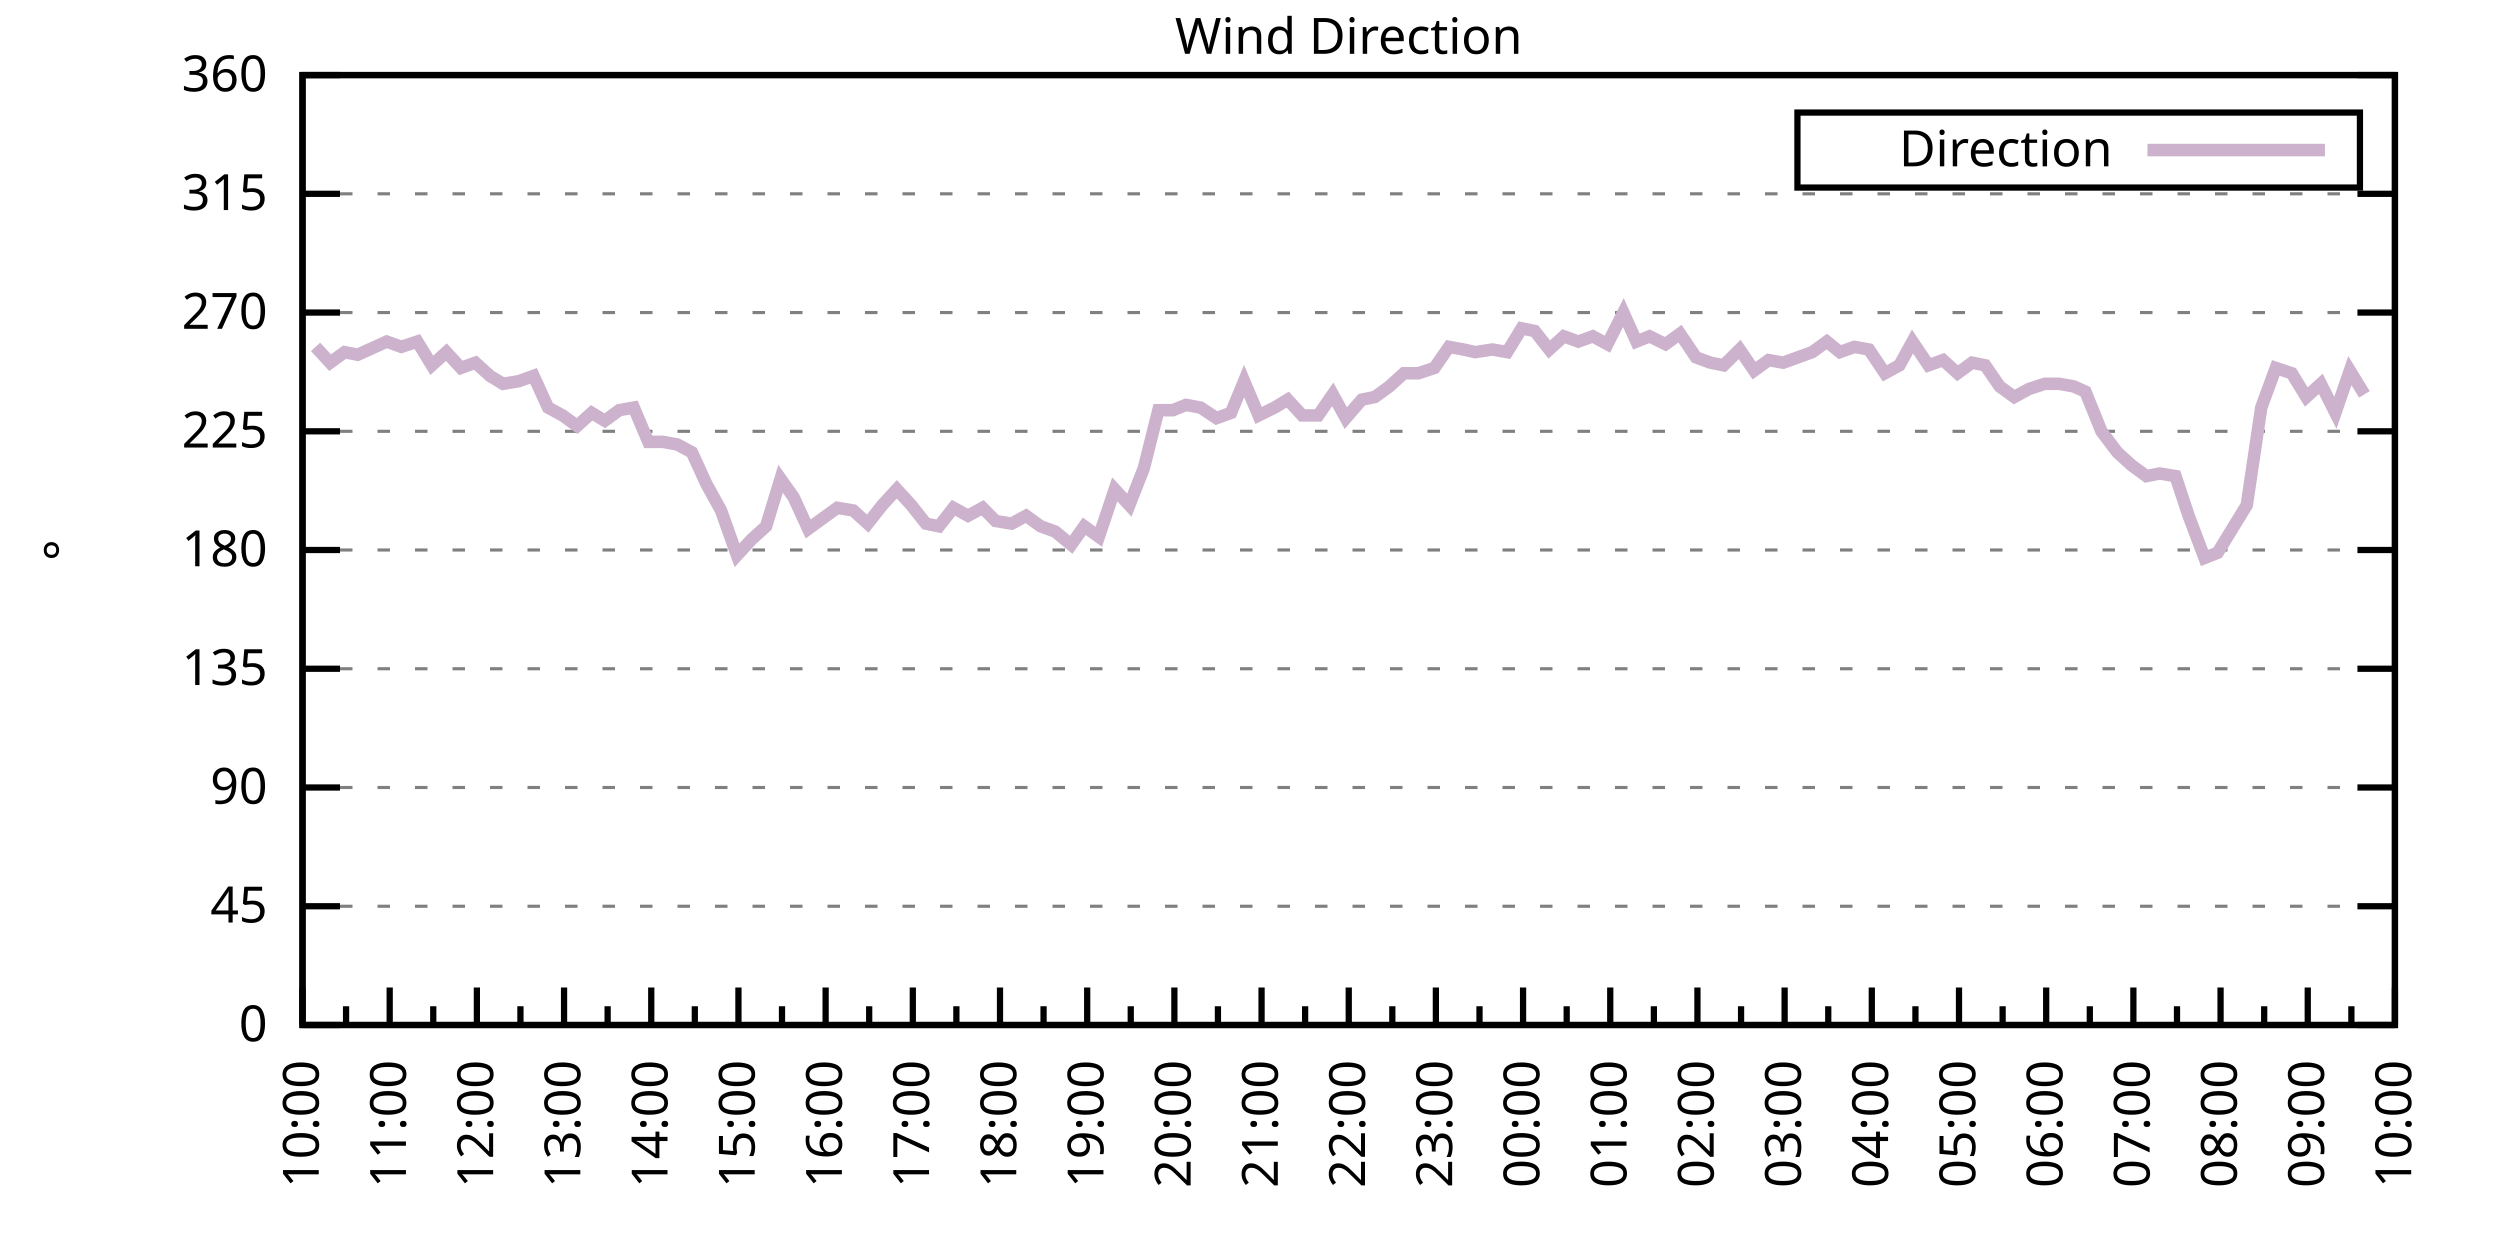
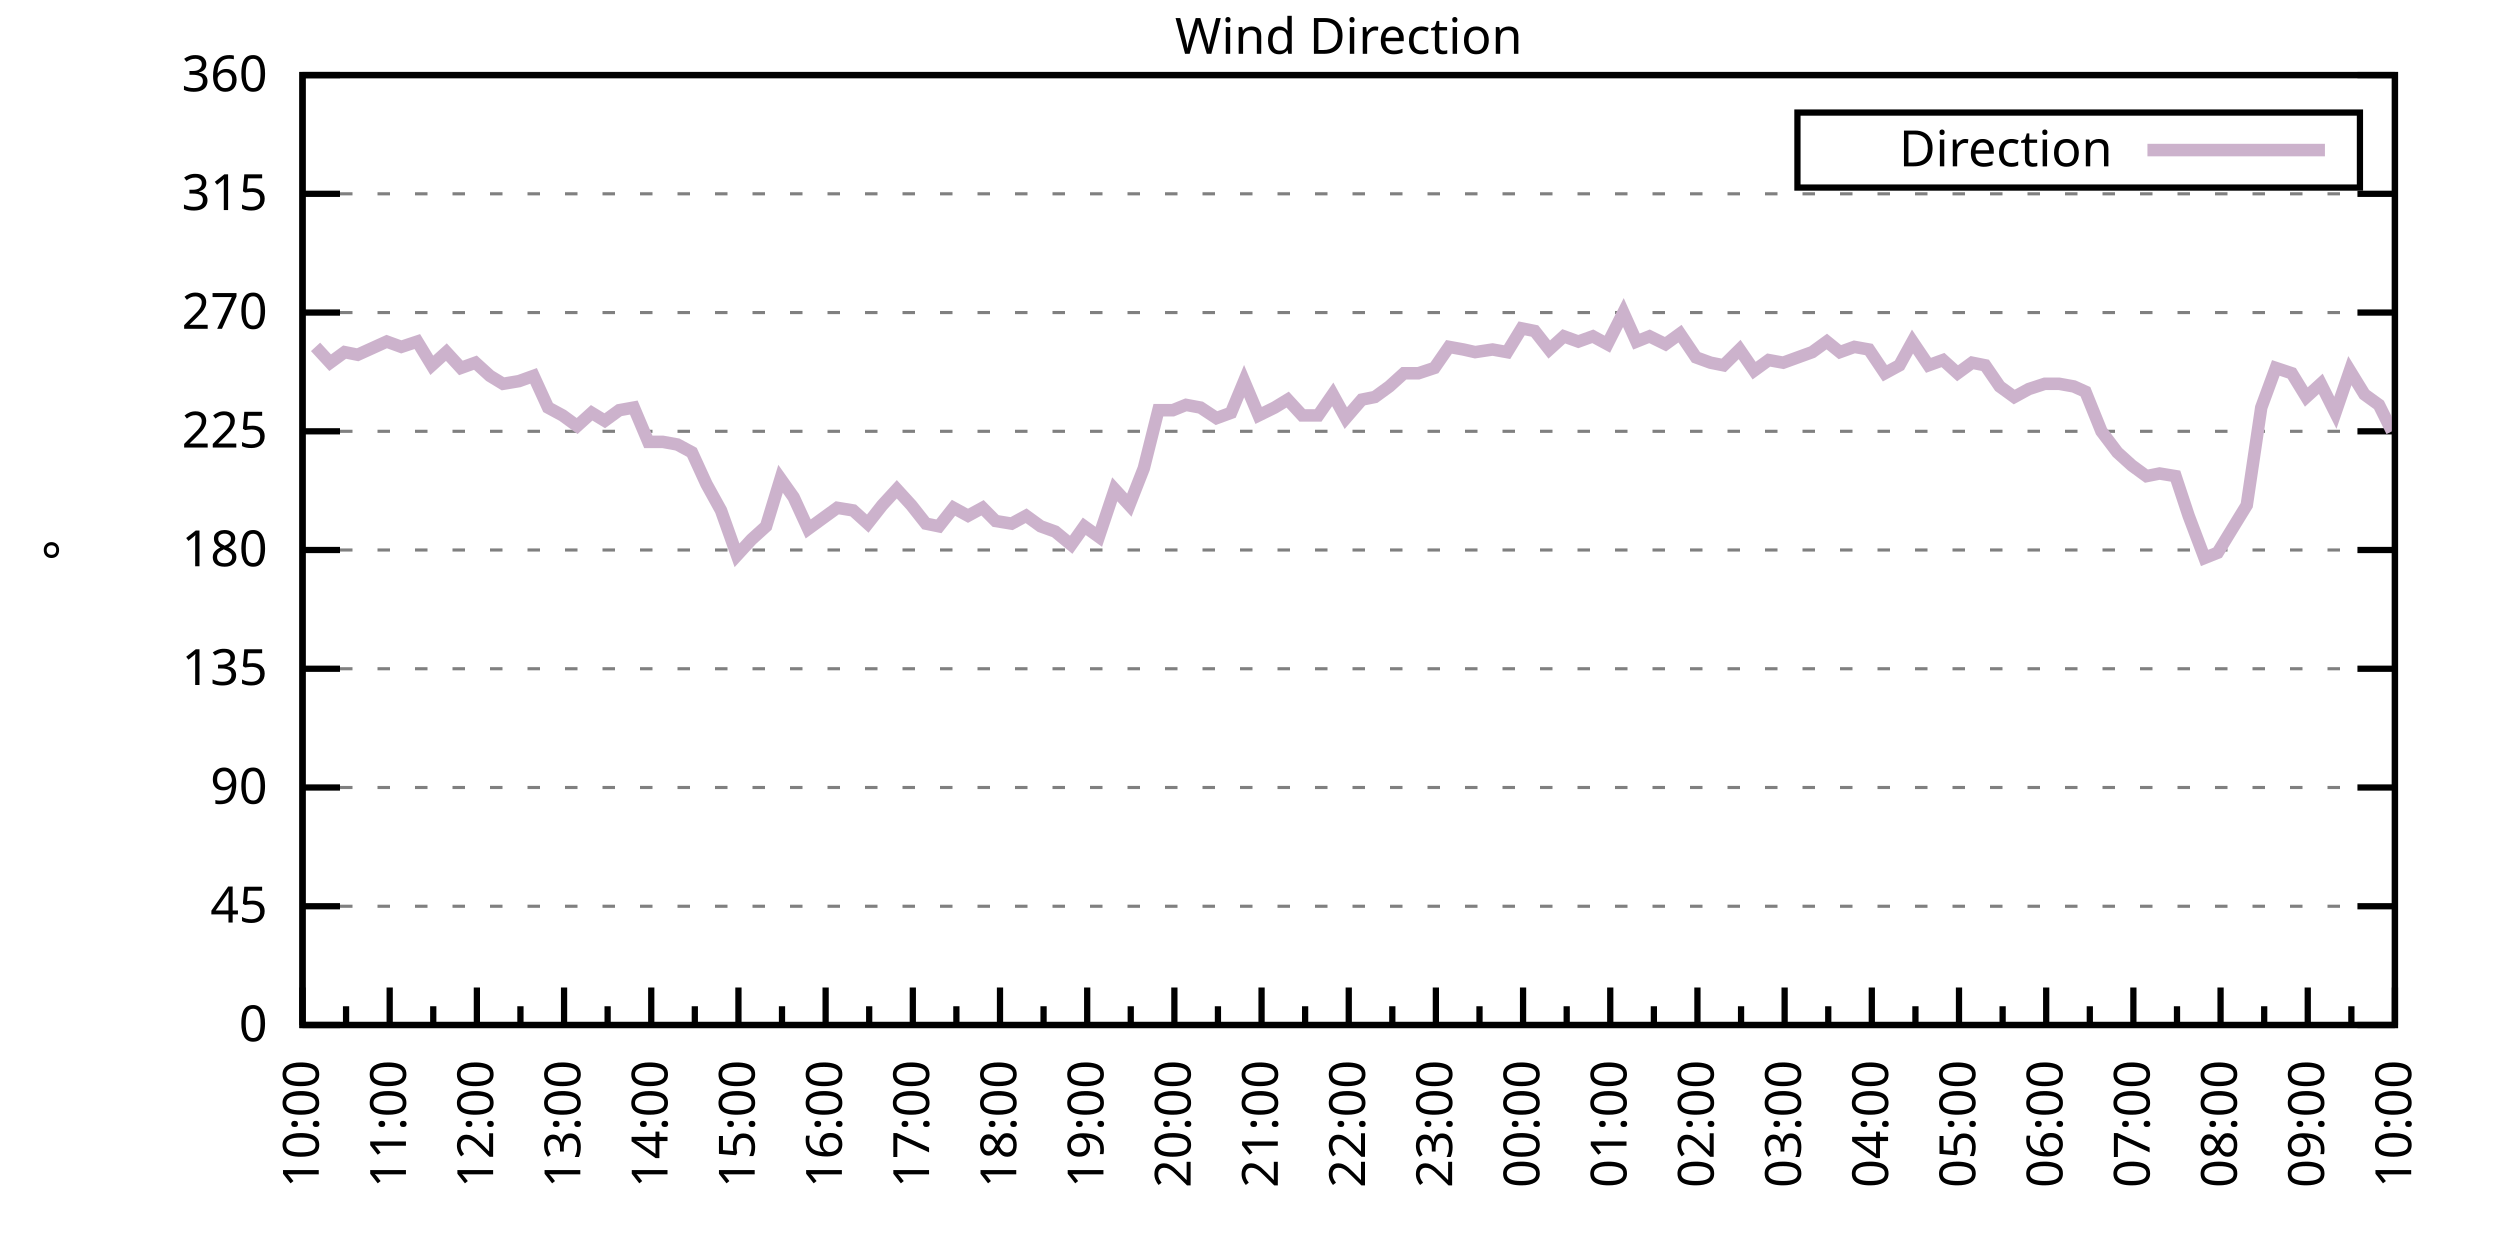
<svg xmlns="http://www.w3.org/2000/svg" xmlns:xlink="http://www.w3.org/1999/xlink" width="400" height="200" viewBox="0 0 400 200">
  <g id="gnuplot_canvas">
    <rect x="0" y="0" width="400" height="200" fill="none" />
    <defs>
      <circle id="gpDot" r="0.5" stroke-width="0.5" stroke="currentColor" />
      <path id="gpPt0" stroke-width="0.333" stroke="currentColor" d="M-1,0 h2 M0,-1 v2" />
      <path id="gpPt1" stroke-width="0.333" stroke="currentColor" d="M-1,-1 L1,1 M1,-1 L-1,1" />
      <path id="gpPt2" stroke-width="0.333" stroke="currentColor" d="M-1,0 L1,0 M0,-1 L0,1 M-1,-1 L1,1 M-1,1 L1,-1" />
      <rect id="gpPt3" stroke-width="0.333" stroke="currentColor" x="-1" y="-1" width="2" height="2" />
      <rect id="gpPt4" stroke-width="0.333" stroke="currentColor" fill="currentColor" x="-1" y="-1" width="2" height="2" />
      <circle id="gpPt5" stroke-width="0.333" stroke="currentColor" cx="0" cy="0" r="1" />
      <use xlink:href="#gpPt5" id="gpPt6" fill="currentColor" stroke="none" />
      <path id="gpPt7" stroke-width="0.333" stroke="currentColor" d="M0,-1.33 L-1.33,0.67 L1.33,0.67 z" />
      <use xlink:href="#gpPt7" id="gpPt8" fill="currentColor" stroke="none" />
      <use xlink:href="#gpPt7" id="gpPt9" stroke="currentColor" transform="rotate(180)" />
      <use xlink:href="#gpPt9" id="gpPt10" fill="currentColor" stroke="none" />
      <use xlink:href="#gpPt3" id="gpPt11" stroke="currentColor" transform="rotate(45)" />
      <use xlink:href="#gpPt11" id="gpPt12" fill="currentColor" stroke="none" />
      <path id="gpPt13" stroke-width="0.333" stroke="currentColor" d="M0,1.330 L1.265,0.411 L0.782,-1.067 L-0.782,-1.076 L-1.265,0.411 z" />
      <use xlink:href="#gpPt13" id="gpPt14" fill="currentColor" stroke="none" />
      <filter id="textbox" filterUnits="objectBoundingBox" x="0" y="0" height="1" width="1">
        <feFlood flood-color="white" flood-opacity="1" result="bgnd" />
        <feComposite in="SourceGraphic" in2="bgnd" operator="atop" />
      </filter>
      <filter id="greybox" filterUnits="objectBoundingBox" x="0" y="0" height="1" width="1">
        <feFlood flood-color="lightgrey" flood-opacity="1" result="grey" />
        <feComposite in="SourceGraphic" in2="grey" operator="atop" />
      </filter>
    </defs>
    <g fill="none" color="white" stroke="currentColor" stroke-width="1.00" stroke-linecap="butt" stroke-linejoin="miter">
</g>
    <g fill="none" color="black" stroke="currentColor" stroke-width="1.00" stroke-linecap="butt" stroke-linejoin="miter">
      <g stroke="none" shape-rendering="crispEdges">
        <polygon fill="rgb(255, 255, 255)" points="48.40,164.00 383.18,164.00 383.18,12.02 48.40,12.02 " />
      </g>
    </g>
    <g fill="none" color="black" stroke="currentColor" stroke-width="1.00" stroke-linecap="butt" stroke-linejoin="miter">
</g>
    <g fill="none" color="black" stroke="black" stroke-width="0.50" stroke-linecap="butt" stroke-linejoin="miter">
</g>
    <g fill="none" color="gray" stroke="currentColor" stroke-width="0.50" stroke-linecap="butt" stroke-linejoin="miter">
      <path stroke="gray" stroke-dasharray="2,4" class="gridline" d="M48.40,164.00 L383.19,164.00  " />
    </g>
    <g fill="none" color="gray" stroke="gray" stroke-width="1.00" stroke-linecap="butt" stroke-linejoin="miter">
</g>
    <g fill="none" color="black" stroke="currentColor" stroke-width="1.00" stroke-linecap="butt" stroke-linejoin="miter">
      <path stroke="black" d="M48.40,164.00 L54.40,164.00 M383.19,164.00 L377.19,164.00  " />
      <g transform="translate(42.80,166.60)" stroke="none" fill="black" font-family="Sans" font-size="8.00" text-anchor="end">
        <text>
          <tspan font-family="Sans"> 0</tspan>
        </text>
      </g>
    </g>
    <g fill="none" color="black" stroke="currentColor" stroke-width="1.00" stroke-linecap="butt" stroke-linejoin="miter">
</g>
    <g fill="none" color="black" stroke="black" stroke-width="0.50" stroke-linecap="butt" stroke-linejoin="miter">
</g>
    <g fill="none" color="gray" stroke="currentColor" stroke-width="0.50" stroke-linecap="butt" stroke-linejoin="miter">
      <path stroke="gray" stroke-dasharray="2,4" class="gridline" d="M48.40,145.00 L383.19,145.00  " />
    </g>
    <g fill="none" color="gray" stroke="gray" stroke-width="1.00" stroke-linecap="butt" stroke-linejoin="miter">
</g>
    <g fill="none" color="black" stroke="currentColor" stroke-width="1.00" stroke-linecap="butt" stroke-linejoin="miter">
      <path stroke="black" d="M48.40,145.00 L54.40,145.00 M383.19,145.00 L377.19,145.00  " />
      <g transform="translate(42.80,147.60)" stroke="none" fill="black" font-family="Sans" font-size="8.00" text-anchor="end">
        <text>
          <tspan font-family="Sans"> 45</tspan>
        </text>
      </g>
    </g>
    <g fill="none" color="black" stroke="currentColor" stroke-width="1.00" stroke-linecap="butt" stroke-linejoin="miter">
</g>
    <g fill="none" color="black" stroke="black" stroke-width="0.50" stroke-linecap="butt" stroke-linejoin="miter">
</g>
    <g fill="none" color="gray" stroke="currentColor" stroke-width="0.50" stroke-linecap="butt" stroke-linejoin="miter">
      <path stroke="gray" stroke-dasharray="2,4" class="gridline" d="M48.40,126.00 L383.19,126.00  " />
    </g>
    <g fill="none" color="gray" stroke="gray" stroke-width="1.00" stroke-linecap="butt" stroke-linejoin="miter">
</g>
    <g fill="none" color="black" stroke="currentColor" stroke-width="1.00" stroke-linecap="butt" stroke-linejoin="miter">
      <path stroke="black" d="M48.40,126.00 L54.40,126.00 M383.19,126.00 L377.19,126.00  " />
      <g transform="translate(42.80,128.60)" stroke="none" fill="black" font-family="Sans" font-size="8.00" text-anchor="end">
        <text>
          <tspan font-family="Sans"> 90</tspan>
        </text>
      </g>
    </g>
    <g fill="none" color="black" stroke="currentColor" stroke-width="1.00" stroke-linecap="butt" stroke-linejoin="miter">
</g>
    <g fill="none" color="black" stroke="black" stroke-width="0.50" stroke-linecap="butt" stroke-linejoin="miter">
</g>
    <g fill="none" color="gray" stroke="currentColor" stroke-width="0.50" stroke-linecap="butt" stroke-linejoin="miter">
      <path stroke="gray" stroke-dasharray="2,4" class="gridline" d="M48.40,107.00 L383.19,107.00  " />
    </g>
    <g fill="none" color="gray" stroke="gray" stroke-width="1.00" stroke-linecap="butt" stroke-linejoin="miter">
</g>
    <g fill="none" color="black" stroke="currentColor" stroke-width="1.00" stroke-linecap="butt" stroke-linejoin="miter">
      <path stroke="black" d="M48.40,107.00 L54.40,107.00 M383.19,107.00 L377.19,107.00  " />
      <g transform="translate(42.80,109.60)" stroke="none" fill="black" font-family="Sans" font-size="8.00" text-anchor="end">
        <text>
          <tspan font-family="Sans"> 135</tspan>
        </text>
      </g>
    </g>
    <g fill="none" color="black" stroke="currentColor" stroke-width="1.00" stroke-linecap="butt" stroke-linejoin="miter">
</g>
    <g fill="none" color="black" stroke="black" stroke-width="0.50" stroke-linecap="butt" stroke-linejoin="miter">
</g>
    <g fill="none" color="gray" stroke="currentColor" stroke-width="0.50" stroke-linecap="butt" stroke-linejoin="miter">
      <path stroke="gray" stroke-dasharray="2,4" class="gridline" d="M48.40,88.00 L383.19,88.00  " />
    </g>
    <g fill="none" color="gray" stroke="gray" stroke-width="1.00" stroke-linecap="butt" stroke-linejoin="miter">
</g>
    <g fill="none" color="black" stroke="currentColor" stroke-width="1.00" stroke-linecap="butt" stroke-linejoin="miter">
      <path stroke="black" d="M48.40,88.00 L54.40,88.00 M383.19,88.00 L377.19,88.00  " />
      <g transform="translate(42.80,90.60)" stroke="none" fill="black" font-family="Sans" font-size="8.00" text-anchor="end">
        <text>
          <tspan font-family="Sans"> 180</tspan>
        </text>
      </g>
    </g>
    <g fill="none" color="black" stroke="currentColor" stroke-width="1.00" stroke-linecap="butt" stroke-linejoin="miter">
</g>
    <g fill="none" color="black" stroke="black" stroke-width="0.50" stroke-linecap="butt" stroke-linejoin="miter">
</g>
    <g fill="none" color="gray" stroke="currentColor" stroke-width="0.50" stroke-linecap="butt" stroke-linejoin="miter">
      <path stroke="gray" stroke-dasharray="2,4" class="gridline" d="M48.40,69.01 L383.19,69.01  " />
    </g>
    <g fill="none" color="gray" stroke="gray" stroke-width="1.00" stroke-linecap="butt" stroke-linejoin="miter">
</g>
    <g fill="none" color="black" stroke="currentColor" stroke-width="1.00" stroke-linecap="butt" stroke-linejoin="miter">
      <path stroke="black" d="M48.40,69.01 L54.40,69.01 M383.19,69.01 L377.19,69.01  " />
      <g transform="translate(42.80,71.61)" stroke="none" fill="black" font-family="Sans" font-size="8.00" text-anchor="end">
        <text>
          <tspan font-family="Sans"> 225</tspan>
        </text>
      </g>
    </g>
    <g fill="none" color="black" stroke="currentColor" stroke-width="1.00" stroke-linecap="butt" stroke-linejoin="miter">
</g>
    <g fill="none" color="black" stroke="black" stroke-width="0.50" stroke-linecap="butt" stroke-linejoin="miter">
</g>
    <g fill="none" color="gray" stroke="currentColor" stroke-width="0.50" stroke-linecap="butt" stroke-linejoin="miter">
      <path stroke="gray" stroke-dasharray="2,4" class="gridline" d="M48.40,50.01 L383.19,50.01  " />
    </g>
    <g fill="none" color="gray" stroke="gray" stroke-width="1.00" stroke-linecap="butt" stroke-linejoin="miter">
</g>
    <g fill="none" color="black" stroke="currentColor" stroke-width="1.00" stroke-linecap="butt" stroke-linejoin="miter">
      <path stroke="black" d="M48.40,50.01 L54.40,50.01 M383.19,50.01 L377.19,50.01  " />
      <g transform="translate(42.80,52.61)" stroke="none" fill="black" font-family="Sans" font-size="8.00" text-anchor="end">
        <text>
          <tspan font-family="Sans"> 270</tspan>
        </text>
      </g>
    </g>
    <g fill="none" color="black" stroke="currentColor" stroke-width="1.00" stroke-linecap="butt" stroke-linejoin="miter">
</g>
    <g fill="none" color="black" stroke="black" stroke-width="0.50" stroke-linecap="butt" stroke-linejoin="miter">
</g>
    <g fill="none" color="gray" stroke="currentColor" stroke-width="0.50" stroke-linecap="butt" stroke-linejoin="miter">
      <path stroke="gray" stroke-dasharray="2,4" class="gridline" d="M48.40,31.01 L383.19,31.01  " />
    </g>
    <g fill="none" color="gray" stroke="gray" stroke-width="1.00" stroke-linecap="butt" stroke-linejoin="miter">
</g>
    <g fill="none" color="black" stroke="currentColor" stroke-width="1.00" stroke-linecap="butt" stroke-linejoin="miter">
      <path stroke="black" d="M48.40,31.01 L54.40,31.01 M383.19,31.01 L377.19,31.01  " />
      <g transform="translate(42.80,33.61)" stroke="none" fill="black" font-family="Sans" font-size="8.00" text-anchor="end">
        <text>
          <tspan font-family="Sans"> 315</tspan>
        </text>
      </g>
    </g>
    <g fill="none" color="black" stroke="currentColor" stroke-width="1.00" stroke-linecap="butt" stroke-linejoin="miter">
</g>
    <g fill="none" color="black" stroke="black" stroke-width="0.50" stroke-linecap="butt" stroke-linejoin="miter">
</g>
    <g fill="none" color="gray" stroke="currentColor" stroke-width="0.50" stroke-linecap="butt" stroke-linejoin="miter">
      <path stroke="gray" stroke-dasharray="2,4" class="gridline" d="M48.40,12.01 L383.19,12.01  " />
    </g>
    <g fill="none" color="gray" stroke="gray" stroke-width="1.00" stroke-linecap="butt" stroke-linejoin="miter">
</g>
    <g fill="none" color="black" stroke="currentColor" stroke-width="1.00" stroke-linecap="butt" stroke-linejoin="miter">
      <path stroke="black" d="M48.40,12.01 L54.40,12.01 M383.19,12.01 L377.19,12.01  " />
      <g transform="translate(42.80,14.61)" stroke="none" fill="black" font-family="Sans" font-size="8.00" text-anchor="end">
        <text>
          <tspan font-family="Sans"> 360</tspan>
        </text>
      </g>
    </g>
    <g fill="none" color="black" stroke="currentColor" stroke-width="1.00" stroke-linecap="butt" stroke-linejoin="miter">
      <path stroke="black" d="M48.40,164.00 L48.40,158.00  " />
      <g transform="translate(51.00,169.60) rotate(270)" stroke="none" fill="black" font-family="Sans" font-size="8.00" text-anchor="end">
        <text>
          <tspan font-family="Sans">10:00</tspan>
        </text>
      </g>
    </g>
    <g fill="none" color="black" stroke="currentColor" stroke-width="1.00" stroke-linecap="butt" stroke-linejoin="miter">
      <path stroke="black" d="M55.37,164.00 L55.37,161.00 M62.35,164.00 L62.35,158.00  " />
      <g transform="translate(64.95,169.60) rotate(270)" stroke="none" fill="black" font-family="Sans" font-size="8.00" text-anchor="end">
        <text>
          <tspan font-family="Sans">11:00</tspan>
        </text>
      </g>
    </g>
    <g fill="none" color="black" stroke="currentColor" stroke-width="1.00" stroke-linecap="butt" stroke-linejoin="miter">
      <path stroke="black" d="M69.32,164.00 L69.32,161.00 M76.30,164.00 L76.30,158.00  " />
      <g transform="translate(78.90,169.60) rotate(270)" stroke="none" fill="black" font-family="Sans" font-size="8.00" text-anchor="end">
        <text>
          <tspan font-family="Sans">12:00</tspan>
        </text>
      </g>
    </g>
    <g fill="none" color="black" stroke="currentColor" stroke-width="1.00" stroke-linecap="butt" stroke-linejoin="miter">
      <path stroke="black" d="M83.27,164.00 L83.27,161.00 M90.25,164.00 L90.25,158.00  " />
      <g transform="translate(92.85,169.60) rotate(270)" stroke="none" fill="black" font-family="Sans" font-size="8.00" text-anchor="end">
        <text>
          <tspan font-family="Sans">13:00</tspan>
        </text>
      </g>
    </g>
    <g fill="none" color="black" stroke="currentColor" stroke-width="1.00" stroke-linecap="butt" stroke-linejoin="miter">
      <path stroke="black" d="M97.22,164.00 L97.22,161.00 M104.20,164.00 L104.20,158.00  " />
      <g transform="translate(106.80,169.60) rotate(270)" stroke="none" fill="black" font-family="Sans" font-size="8.00" text-anchor="end">
        <text>
          <tspan font-family="Sans">14:00</tspan>
        </text>
      </g>
    </g>
    <g fill="none" color="black" stroke="currentColor" stroke-width="1.00" stroke-linecap="butt" stroke-linejoin="miter">
      <path stroke="black" d="M111.17,164.00 L111.17,161.00 M118.15,164.00 L118.15,158.00  " />
      <g transform="translate(120.75,169.60) rotate(270)" stroke="none" fill="black" font-family="Sans" font-size="8.00" text-anchor="end">
        <text>
          <tspan font-family="Sans">15:00</tspan>
        </text>
      </g>
    </g>
    <g fill="none" color="black" stroke="currentColor" stroke-width="1.00" stroke-linecap="butt" stroke-linejoin="miter">
      <path stroke="black" d="M125.12,164.00 L125.12,161.00 M132.10,164.00 L132.10,158.00  " />
      <g transform="translate(134.70,169.60) rotate(270)" stroke="none" fill="black" font-family="Sans" font-size="8.00" text-anchor="end">
        <text>
          <tspan font-family="Sans">16:00</tspan>
        </text>
      </g>
    </g>
    <g fill="none" color="black" stroke="currentColor" stroke-width="1.00" stroke-linecap="butt" stroke-linejoin="miter">
      <path stroke="black" d="M139.07,164.00 L139.07,161.00 M146.05,164.00 L146.05,158.00  " />
      <g transform="translate(148.65,169.60) rotate(270)" stroke="none" fill="black" font-family="Sans" font-size="8.00" text-anchor="end">
        <text>
          <tspan font-family="Sans">17:00</tspan>
        </text>
      </g>
    </g>
    <g fill="none" color="black" stroke="currentColor" stroke-width="1.00" stroke-linecap="butt" stroke-linejoin="miter">
      <path stroke="black" d="M153.02,164.00 L153.02,161.00 M160.00,164.00 L160.00,158.00  " />
      <g transform="translate(162.60,169.60) rotate(270)" stroke="none" fill="black" font-family="Sans" font-size="8.00" text-anchor="end">
        <text>
          <tspan font-family="Sans">18:00</tspan>
        </text>
      </g>
    </g>
    <g fill="none" color="black" stroke="currentColor" stroke-width="1.00" stroke-linecap="butt" stroke-linejoin="miter">
      <path stroke="black" d="M166.97,164.00 L166.97,161.00 M173.95,164.00 L173.95,158.00  " />
      <g transform="translate(176.55,169.60) rotate(270)" stroke="none" fill="black" font-family="Sans" font-size="8.00" text-anchor="end">
        <text>
          <tspan font-family="Sans">19:00</tspan>
        </text>
      </g>
    </g>
    <g fill="none" color="black" stroke="currentColor" stroke-width="1.00" stroke-linecap="butt" stroke-linejoin="miter">
      <path stroke="black" d="M180.92,164.00 L180.92,161.00 M187.90,164.00 L187.90,158.00  " />
      <g transform="translate(190.50,169.60) rotate(270)" stroke="none" fill="black" font-family="Sans" font-size="8.00" text-anchor="end">
        <text>
          <tspan font-family="Sans">20:00</tspan>
        </text>
      </g>
    </g>
    <g fill="none" color="black" stroke="currentColor" stroke-width="1.00" stroke-linecap="butt" stroke-linejoin="miter">
      <path stroke="black" d="M194.87,164.00 L194.87,161.00 M201.85,164.00 L201.85,158.00  " />
      <g transform="translate(204.45,169.60) rotate(270)" stroke="none" fill="black" font-family="Sans" font-size="8.00" text-anchor="end">
        <text>
          <tspan font-family="Sans">21:00</tspan>
        </text>
      </g>
    </g>
    <g fill="none" color="black" stroke="currentColor" stroke-width="1.00" stroke-linecap="butt" stroke-linejoin="miter">
      <path stroke="black" d="M208.82,164.00 L208.82,161.00 M215.80,164.00 L215.80,158.00  " />
      <g transform="translate(218.40,169.60) rotate(270)" stroke="none" fill="black" font-family="Sans" font-size="8.00" text-anchor="end">
        <text>
          <tspan font-family="Sans">22:00</tspan>
        </text>
      </g>
    </g>
    <g fill="none" color="black" stroke="currentColor" stroke-width="1.00" stroke-linecap="butt" stroke-linejoin="miter">
      <path stroke="black" d="M222.77,164.00 L222.77,161.00 M229.74,164.00 L229.74,158.00  " />
      <g transform="translate(232.34,169.60) rotate(270)" stroke="none" fill="black" font-family="Sans" font-size="8.00" text-anchor="end">
        <text>
          <tspan font-family="Sans">23:00</tspan>
        </text>
      </g>
    </g>
    <g fill="none" color="black" stroke="currentColor" stroke-width="1.00" stroke-linecap="butt" stroke-linejoin="miter">
      <path stroke="black" d="M236.72,164.00 L236.72,161.00 M243.69,164.00 L243.69,158.00  " />
      <g transform="translate(246.29,169.60) rotate(270)" stroke="none" fill="black" font-family="Sans" font-size="8.00" text-anchor="end">
        <text>
          <tspan font-family="Sans">00:00</tspan>
        </text>
      </g>
    </g>
    <g fill="none" color="black" stroke="currentColor" stroke-width="1.00" stroke-linecap="butt" stroke-linejoin="miter">
      <path stroke="black" d="M250.67,164.00 L250.67,161.00 M257.64,164.00 L257.64,158.00  " />
      <g transform="translate(260.24,169.60) rotate(270)" stroke="none" fill="black" font-family="Sans" font-size="8.00" text-anchor="end">
        <text>
          <tspan font-family="Sans">01:00</tspan>
        </text>
      </g>
    </g>
    <g fill="none" color="black" stroke="currentColor" stroke-width="1.00" stroke-linecap="butt" stroke-linejoin="miter">
      <path stroke="black" d="M264.62,164.00 L264.62,161.00 M271.59,164.00 L271.59,158.00  " />
      <g transform="translate(274.19,169.60) rotate(270)" stroke="none" fill="black" font-family="Sans" font-size="8.00" text-anchor="end">
        <text>
          <tspan font-family="Sans">02:00</tspan>
        </text>
      </g>
    </g>
    <g fill="none" color="black" stroke="currentColor" stroke-width="1.00" stroke-linecap="butt" stroke-linejoin="miter">
      <path stroke="black" d="M278.57,164.00 L278.57,161.00 M285.54,164.00 L285.54,158.00  " />
      <g transform="translate(288.14,169.60) rotate(270)" stroke="none" fill="black" font-family="Sans" font-size="8.00" text-anchor="end">
        <text>
          <tspan font-family="Sans">03:00</tspan>
        </text>
      </g>
    </g>
    <g fill="none" color="black" stroke="currentColor" stroke-width="1.00" stroke-linecap="butt" stroke-linejoin="miter">
      <path stroke="black" d="M292.52,164.00 L292.52,161.00 M299.49,164.00 L299.49,158.00  " />
      <g transform="translate(302.09,169.60) rotate(270)" stroke="none" fill="black" font-family="Sans" font-size="8.00" text-anchor="end">
        <text>
          <tspan font-family="Sans">04:00</tspan>
        </text>
      </g>
    </g>
    <g fill="none" color="black" stroke="currentColor" stroke-width="1.00" stroke-linecap="butt" stroke-linejoin="miter">
      <path stroke="black" d="M306.47,164.00 L306.47,161.00 M313.44,164.00 L313.44,158.00  " />
      <g transform="translate(316.04,169.60) rotate(270)" stroke="none" fill="black" font-family="Sans" font-size="8.00" text-anchor="end">
        <text>
          <tspan font-family="Sans">05:00</tspan>
        </text>
      </g>
    </g>
    <g fill="none" color="black" stroke="currentColor" stroke-width="1.00" stroke-linecap="butt" stroke-linejoin="miter">
      <path stroke="black" d="M320.42,164.00 L320.42,161.00 M327.39,164.00 L327.39,158.00  " />
      <g transform="translate(329.99,169.60) rotate(270)" stroke="none" fill="black" font-family="Sans" font-size="8.00" text-anchor="end">
        <text>
          <tspan font-family="Sans">06:00</tspan>
        </text>
      </g>
    </g>
    <g fill="none" color="black" stroke="currentColor" stroke-width="1.00" stroke-linecap="butt" stroke-linejoin="miter">
      <path stroke="black" d="M334.37,164.00 L334.37,161.00 M341.34,164.00 L341.34,158.00  " />
      <g transform="translate(343.94,169.60) rotate(270)" stroke="none" fill="black" font-family="Sans" font-size="8.00" text-anchor="end">
        <text>
          <tspan font-family="Sans">07:00</tspan>
        </text>
      </g>
    </g>
    <g fill="none" color="black" stroke="currentColor" stroke-width="1.00" stroke-linecap="butt" stroke-linejoin="miter">
      <path stroke="black" d="M348.32,164.00 L348.32,161.00 M355.29,164.00 L355.29,158.00  " />
      <g transform="translate(357.89,169.60) rotate(270)" stroke="none" fill="black" font-family="Sans" font-size="8.00" text-anchor="end">
        <text>
          <tspan font-family="Sans">08:00</tspan>
        </text>
      </g>
    </g>
    <g fill="none" color="black" stroke="currentColor" stroke-width="1.00" stroke-linecap="butt" stroke-linejoin="miter">
      <path stroke="black" d="M362.27,164.00 L362.27,161.00 M369.24,164.00 L369.24,158.00  " />
      <g transform="translate(371.84,169.60) rotate(270)" stroke="none" fill="black" font-family="Sans" font-size="8.00" text-anchor="end">
        <text>
          <tspan font-family="Sans">09:00</tspan>
        </text>
      </g>
    </g>
    <g fill="none" color="black" stroke="currentColor" stroke-width="1.00" stroke-linecap="butt" stroke-linejoin="miter">
      <path stroke="black" d="M376.22,164.00 L376.22,161.00 M383.19,164.00 L383.19,158.00  " />
      <g transform="translate(385.79,169.60) rotate(270)" stroke="none" fill="black" font-family="Sans" font-size="8.00" text-anchor="end">
        <text>
          <tspan font-family="Sans">10:00</tspan>
        </text>
      </g>
    </g>
    <g fill="none" color="black" stroke="currentColor" stroke-width="1.00" stroke-linecap="butt" stroke-linejoin="miter">
</g>
    <g fill="none" color="black" stroke="currentColor" stroke-width="1.00" stroke-linecap="butt" stroke-linejoin="miter">
      <path stroke="black" d="M48.40,12.01 L48.40,164.00 L383.19,164.00 L383.19,12.01 L48.40,12.01 Z  " />
    </g>
    <g fill="none" color="black" stroke="currentColor" stroke-width="1.00" stroke-linecap="butt" stroke-linejoin="miter">
      <g transform="translate(12.80,88.01) rotate(270)" stroke="none" fill="black" font-family="Sans" font-size="8.00" text-anchor="middle">
        <text>
          <tspan font-family="Sans">°</tspan>
        </text>
      </g>
    </g>
    <g fill="none" color="black" stroke="currentColor" stroke-width="1.00" stroke-linecap="butt" stroke-linejoin="miter">
</g>
    <g fill="none" color="black" stroke="currentColor" stroke-width="1.00" stroke-linecap="butt" stroke-linejoin="miter">
      <path stroke="black" d="M287.59,30.01 L287.59,18.01 L377.59,18.01 L377.59,30.01 L287.59,30.01 Z  " />
    </g>
    <g id="Wind_direction_plot_1">
      <g fill="none" color="white" stroke="black" stroke-width="2.00" stroke-linecap="butt" stroke-linejoin="miter">
</g>
      <g fill="none" color="black" stroke="currentColor" stroke-width="2.00" stroke-linecap="butt" stroke-linejoin="miter">
        <g transform="translate(337.99,26.61)" stroke="none" fill="black" font-family="Sans" font-size="8.00" text-anchor="end">
          <text>
            <tspan font-family="Sans">Direction</tspan>
          </text>
        </g>
      </g>
      <g fill="none" color="black" stroke="currentColor" stroke-width="2.00" stroke-linecap="butt" stroke-linejoin="miter">
-         <path stroke="rgb(204, 178, 204)" d="M343.59,24.01 L371.99,24.01 M50.49,55.50 L52.82,58.03 L55.14,56.34 L57.23,56.76 L61.88,54.65 L64.21,55.50   L66.77,54.65 L69.09,58.45 L71.42,56.34 L73.74,58.87 L76.07,58.03 L78.39,60.14 L80.48,61.41 L83.04,60.98   L85.37,60.14 L87.69,65.21 L90.02,66.47 L92.34,68.16 L94.67,66.05 L96.76,67.32 L99.08,65.63 L101.41,65.21   L103.73,70.70 L106.06,70.70 L108.38,71.12 L110.71,72.38 L113.03,77.45 L115.36,81.67 L117.92,88.85 L120.24,86.32   L122.57,84.21 L124.89,76.61 L126.98,79.56 L129.31,84.63 L131.63,82.94 L133.96,81.25 L136.51,81.67 L138.84,83.78   L141.16,80.83 L143.49,78.29 L145.81,80.83 L148.14,83.78 L150.23,84.21 L152.56,81.25 L154.88,82.52 L157.21,81.25   L159.30,83.36 L161.86,83.78 L164.18,82.52 L166.51,84.21 L168.83,85.05 L171.39,87.16 L173.48,84.21 L175.81,85.89   L178.36,78.29 L180.69,80.83 L183.01,74.92 L185.34,65.63 L187.66,65.63 L189.76,64.78 L192.08,65.21 L194.64,66.90   L196.96,66.05 L199.06,60.98 L201.38,66.47 L203.94,65.21 L206.03,63.94 L208.36,66.47 L210.91,66.47 L213.24,63.10   L215.33,66.90 L217.89,63.94 L219.98,63.52 L222.30,61.83 L224.63,59.72 L226.95,59.72 L229.51,58.87 L231.84,55.50   L234.16,55.92 L236.02,56.34 L238.81,55.92 L241.14,56.34 L243.46,52.54 L245.55,52.96 L247.88,55.92 L250.20,53.81   L252.53,54.65 L254.85,53.81 L257.18,55.07 L259.74,50.01 L261.83,54.65 L263.92,53.81 L266.48,55.07 L268.80,53.39   L271.36,57.18 L273.69,58.03 L275.78,58.45 L278.34,55.92 L280.66,59.30 L282.99,57.61 L285.31,58.03 L289.96,56.34   L292.29,54.65 L294.38,56.34 L296.70,55.50 L299.03,55.92 L301.58,59.72 L303.91,58.45 L306.00,54.65 L308.56,58.45   L310.88,57.61 L313.21,59.72 L315.53,58.03 L317.63,58.45 L319.95,61.83 L322.28,63.52 L324.60,62.25 L327.16,61.41   L329.48,61.41 L331.81,61.83 L333.67,62.67 L336.23,69.01 L338.78,72.38 L341.11,74.49 L343.43,76.18 L345.53,75.76   L348.08,76.18 L350.18,82.52 L352.73,89.27 L354.83,88.43 L357.15,84.63 L359.48,80.83 L361.80,65.21 L364.13,58.87   L366.68,59.72 L369.01,63.52 L371.33,61.41 L373.66,66.05 L375.98,59.30 L378.31,63.10  " />
+         <path stroke="rgb(204, 178, 204)" d="M343.59,24.01 L371.99,24.01 M50.49,55.50 L52.82,58.03 L55.14,56.34 L57.23,56.76 L61.88,54.65 L64.21,55.50   L66.77,54.65 L69.09,58.45 L71.42,56.34 L73.74,58.87 L76.07,58.03 L78.39,60.14 L80.48,61.41 L83.04,60.98   L85.37,60.14 L87.69,65.21 L90.02,66.47 L92.34,68.16 L94.67,66.05 L96.76,67.32 L99.08,65.63 L101.41,65.21   L103.73,70.70 L106.06,70.70 L108.38,71.12 L110.71,72.38 L113.03,77.45 L115.36,81.67 L117.92,88.85 L120.24,86.32   L122.57,84.21 L124.89,76.61 L126.98,79.56 L129.31,84.63 L131.63,82.94 L133.96,81.25 L136.51,81.67 L138.84,83.78   L141.16,80.83 L143.49,78.29 L145.81,80.83 L148.14,83.78 L150.23,84.21 L152.56,81.25 L154.88,82.52 L157.21,81.25   L159.30,83.36 L161.86,83.78 L164.18,82.52 L166.51,84.21 L168.83,85.05 L171.39,87.16 L173.48,84.21 L175.81,85.89   L178.36,78.29 L180.69,80.83 L183.01,74.92 L185.34,65.63 L187.66,65.63 L189.76,64.78 L192.08,65.21 L194.64,66.90   L196.96,66.05 L199.06,60.98 L201.38,66.47 L203.94,65.21 L206.03,63.94 L208.36,66.47 L210.91,66.47 L213.24,63.10   L215.33,66.90 L217.89,63.94 L219.98,63.52 L222.30,61.83 L224.63,59.72 L226.95,59.72 L229.51,58.87 L231.84,55.50   L234.16,55.92 L236.02,56.34 L238.81,55.92 L241.14,56.34 L243.46,52.54 L245.55,52.96 L247.88,55.92 L250.20,53.81   L252.53,54.65 L254.85,53.81 L257.18,55.07 L259.74,50.01 L261.83,54.65 L263.92,53.81 L266.48,55.07 L268.80,53.39   L271.36,57.18 L273.69,58.03 L275.78,58.45 L278.34,55.92 L280.66,59.30 L282.99,57.61 L285.31,58.03 L289.96,56.34   L292.29,54.65 L294.38,56.34 L296.70,55.50 L299.03,55.92 L301.58,59.72 L303.91,58.45 L306.00,54.65 L308.56,58.45   L310.88,57.61 L313.21,59.72 L315.53,58.03 L317.63,58.45 L319.95,61.83 L322.28,63.52 L324.60,62.25 L327.16,61.41   L329.48,61.41 L331.81,61.83 L333.67,62.67 L336.23,69.01 L338.78,72.38 L341.11,74.49 L343.43,76.18 L345.53,75.76   L348.08,76.18 L350.18,82.52 L352.73,89.27 L354.83,88.43 L357.15,84.63 L359.48,80.83 L361.80,65.21 L364.13,58.87   L366.68,59.72 L369.01,63.52 L371.33,61.41 L373.66,66.05 L375.98,59.30 L378.31,63.10 L380.63,64.78 L382.73,69.01    " />
      </g>
    </g>
    <g fill="none" color="black" stroke="currentColor" stroke-width="2.00" stroke-linecap="butt" stroke-linejoin="miter">
</g>
    <g fill="none" color="black" stroke="black" stroke-width="1.00" stroke-linecap="butt" stroke-linejoin="miter">
</g>
    <g fill="none" color="black" stroke="currentColor" stroke-width="1.00" stroke-linecap="butt" stroke-linejoin="miter">
      <path stroke="black" d="M48.40,12.01 L48.40,164.00 L383.19,164.00 L383.19,12.01 L48.40,12.01 Z  " />
    </g>
    <g fill="none" color="black" stroke="currentColor" stroke-width="1.00" stroke-linecap="butt" stroke-linejoin="miter">
      <g transform="translate(215.79,8.61)" stroke="none" fill="black" font-family="Sans" font-size="8.00" text-anchor="middle">
        <text>
          <tspan font-family="Sans">Wind Direction</tspan>
        </text>
      </g>
    </g>
    <g fill="none" color="black" stroke="currentColor" stroke-width="1.00" stroke-linecap="butt" stroke-linejoin="miter">
</g>
  </g>
</svg>
